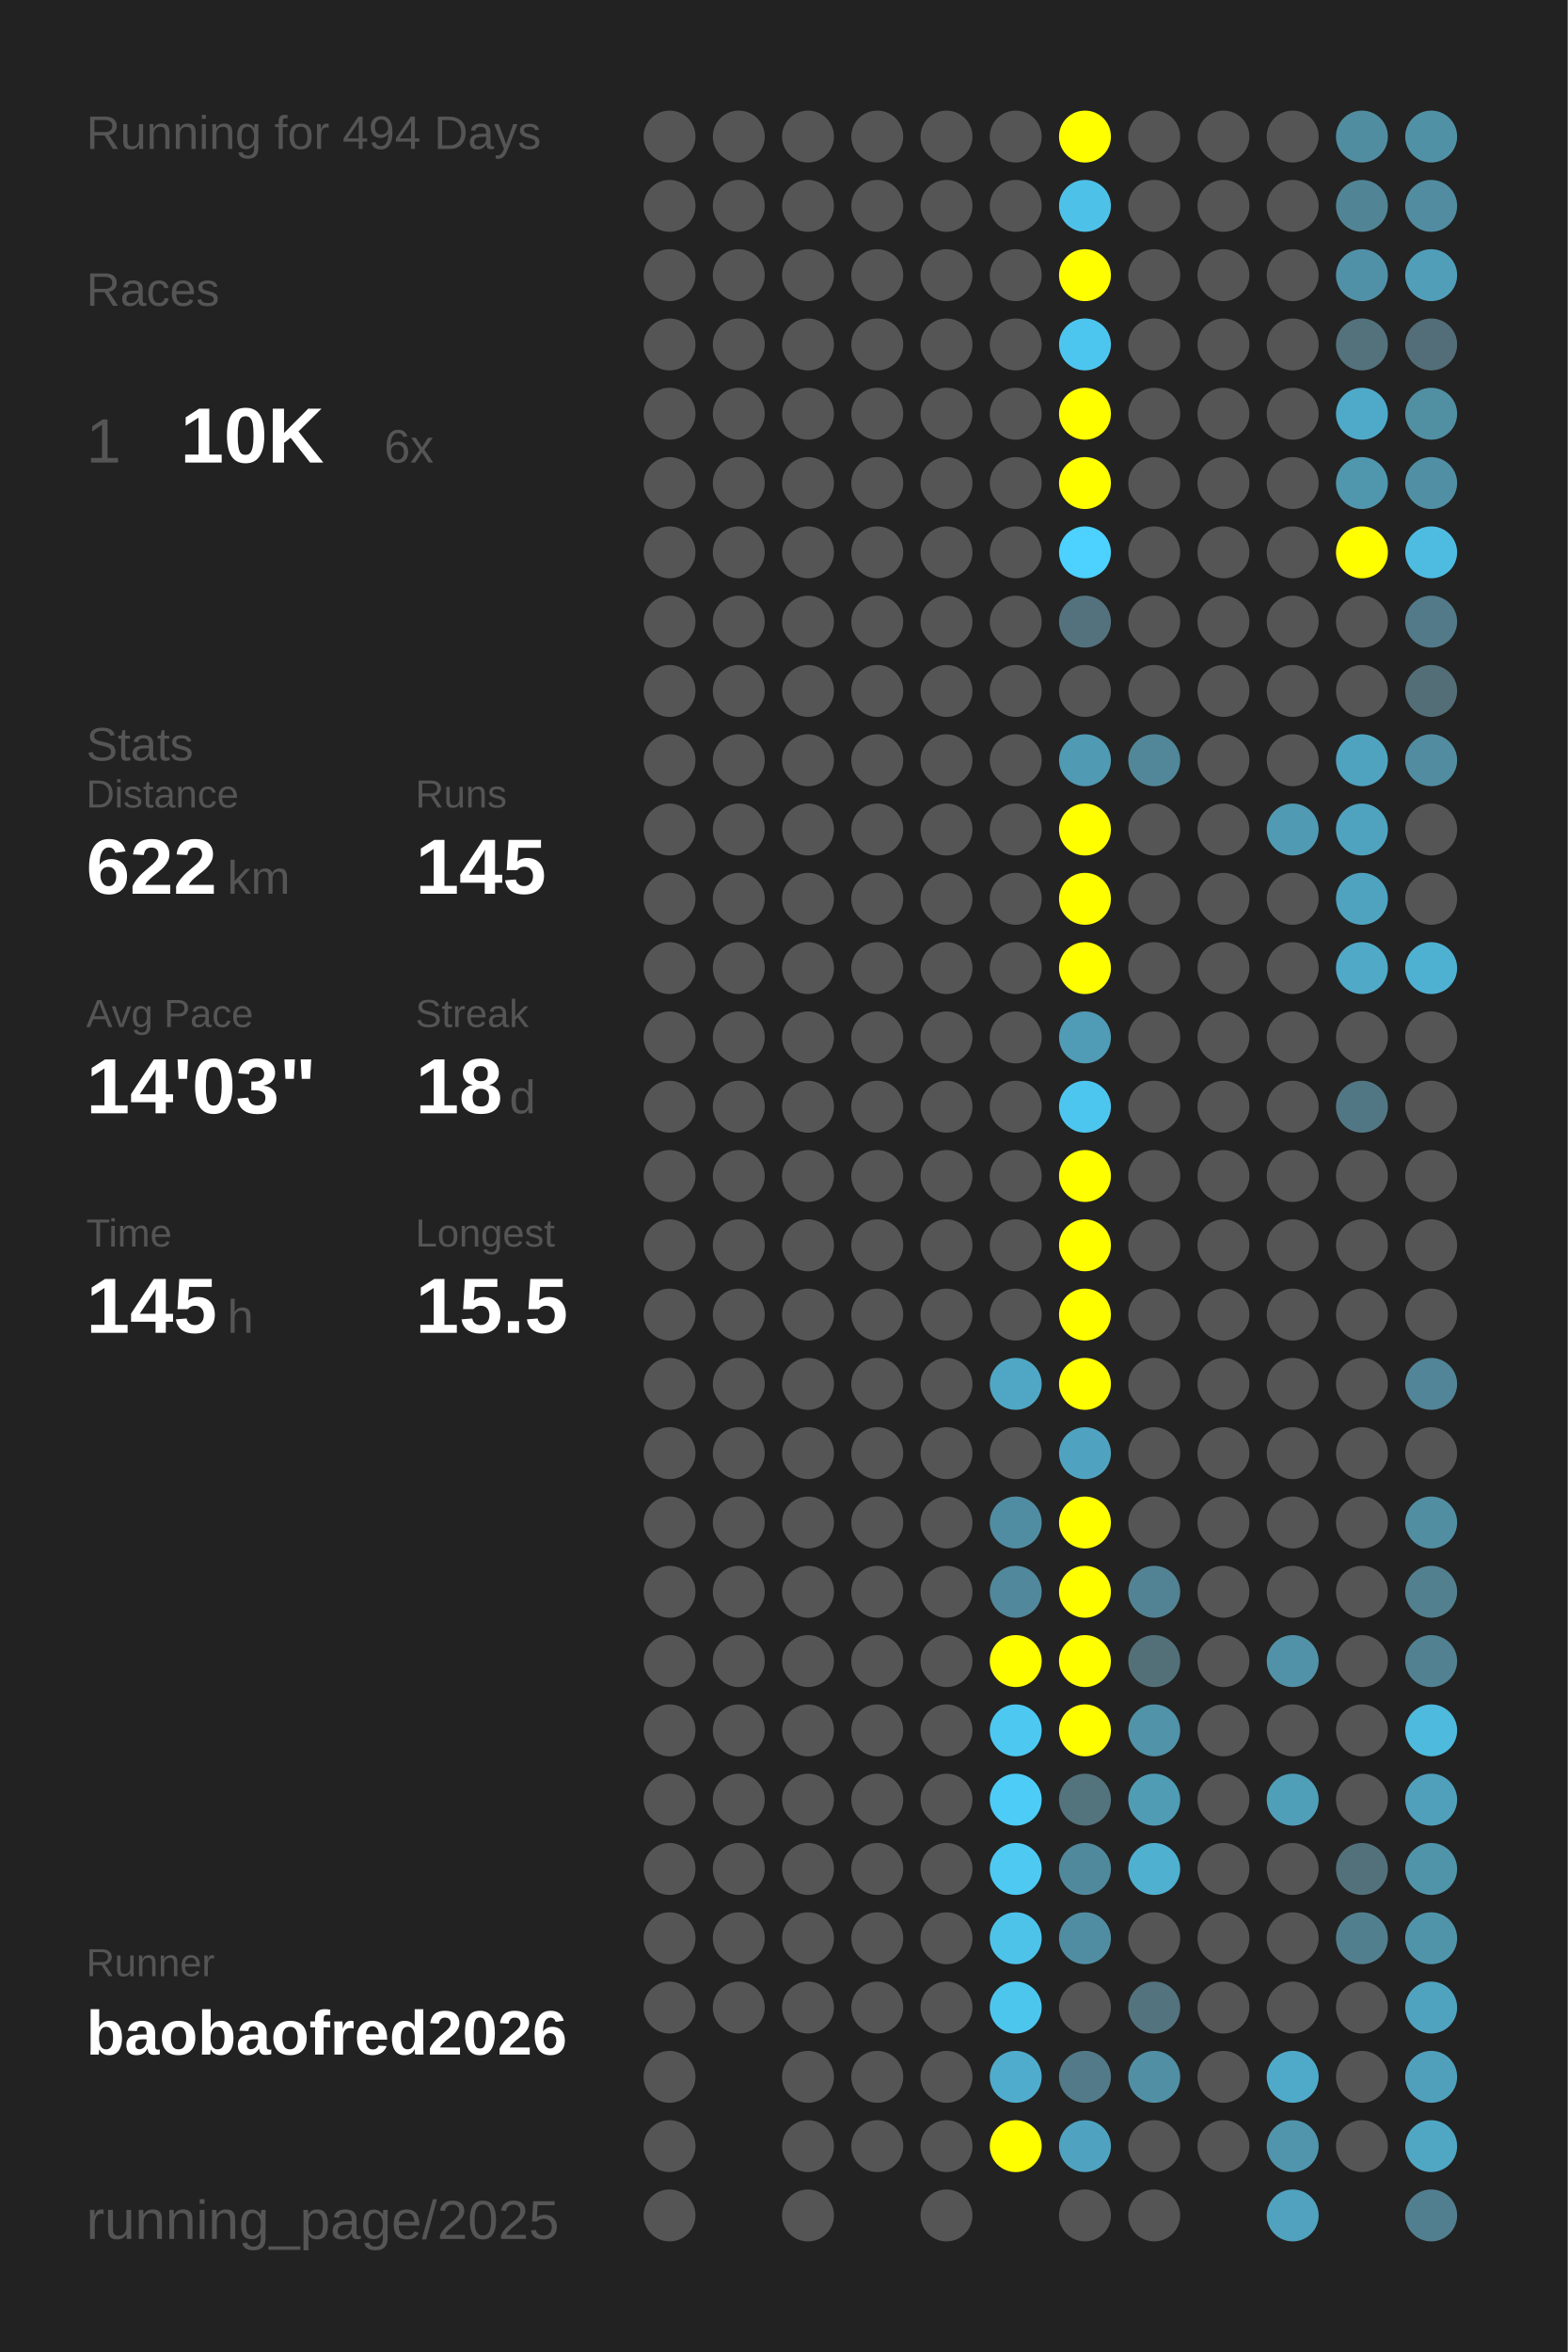
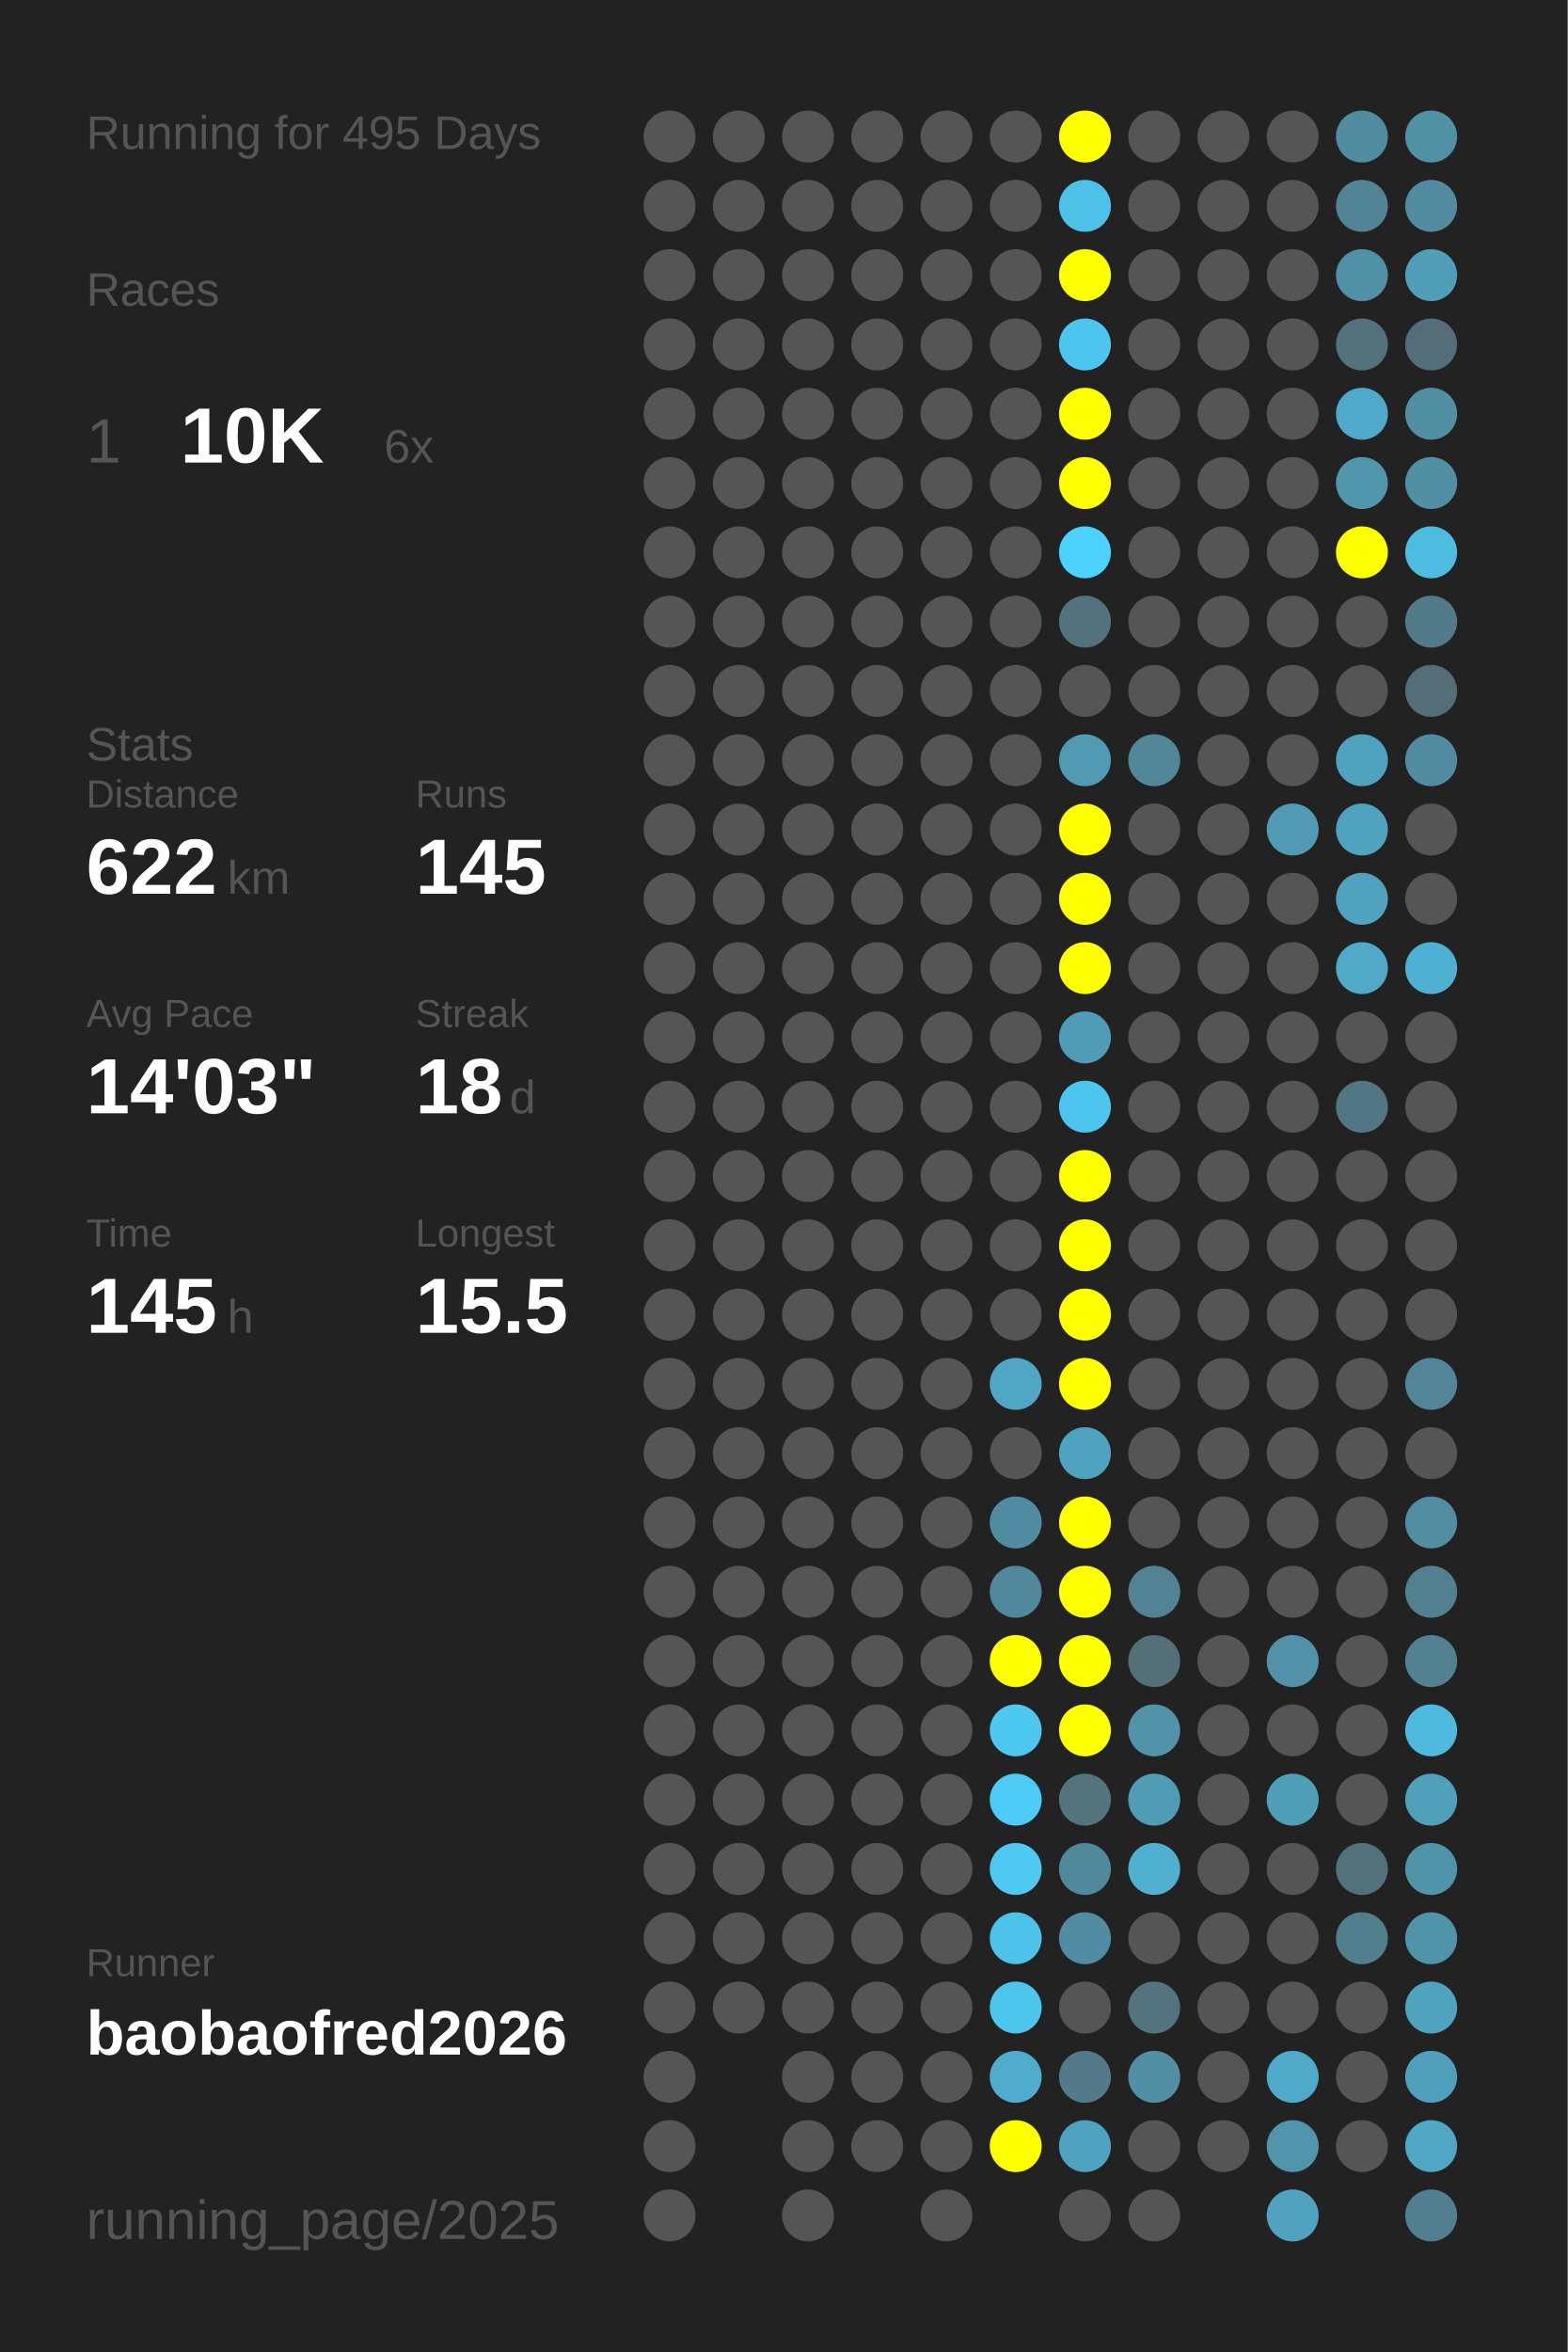
<svg xmlns="http://www.w3.org/2000/svg" baseProfile="full" height="300mm" version="1.1" viewBox="0,0,200,300" width="200mm">
  <defs />
  <rect fill="#222222" height="300" width="200" x="0" y="0" />
-   <text fill="#555555" style="font-size:6px; font-family:Arial;" x="11" y="19">Running for 494 Days</text>
+   <text fill="#555555" style="font-size:6px; font-family:Arial;" x="11" y="19">Running for 495 Days</text>
  <text fill="#555555" style="font-size:6px; font-family:Arial;" x="11" y="39">Races</text>
  <text fill="#555555" style="font-size:8px; font-family:Arial;" x="11" y="59">1</text>
  <text fill="#FFFFFF" style="font-size:10px; font-family:Arial; font-weight:bold;" x="23" y="59">10K</text>
  <text fill="#555555" style="font-size:6px; font-family:Arial;" x="49" y="59">6x</text>
  <text fill="#555555" style="font-size:6px; font-family:Arial;" x="11" y="97">Stats</text>
  <text fill="#555555" style="font-size:5px; font-family:Arial;" x="11" y="103">Distance</text>
  <text fill="#FFFFFF" style="font-size:10px; font-family:Arial; font-weight:bold;" x="11" y="114">622</text>
  <text fill="#555555" style="font-size:6px; font-family:Arial;" x="29" y="114">km</text>
  <text fill="#555555" style="font-size:5px; font-family:Arial;" x="53" y="103">Runs</text>
  <text fill="#FFFFFF" style="font-size:10px; font-family:Arial; font-weight:bold;" x="53" y="114">145</text>
  <text fill="#555555" style="font-size:5px; font-family:Arial;" x="11" y="131">Avg Pace</text>
  <text fill="#FFFFFF" style="font-size:10px; font-family:Arial; font-weight:bold;" x="11" y="142">14'03"</text>
  <text fill="#555555" style="font-size:5px; font-family:Arial;" x="53" y="131">Streak</text>
  <text fill="#FFFFFF" style="font-size:10px; font-family:Arial; font-weight:bold;" x="53" y="142">18</text>
  <text fill="#555555" style="font-size:6px; font-family:Arial;" x="65" y="142">d</text>
  <text fill="#555555" style="font-size:5px; font-family:Arial;" x="11" y="159">Time</text>
  <text fill="#FFFFFF" style="font-size:10px; font-family:Arial; font-weight:bold;" x="11" y="170">145</text>
  <text fill="#555555" style="font-size:6px; font-family:Arial;" x="29" y="170">h</text>
  <text fill="#555555" style="font-size:5px; font-family:Arial;" x="53" y="159">Longest</text>
  <text fill="#FFFFFF" style="font-size:10px; font-family:Arial; font-weight:bold;" x="53" y="170">15.5</text>
  <text fill="#555555" style="font-size:5px; font-family:Arial;" x="11" y="252.065">Runner</text>
  <text fill="#FFFFFF" style="font-size:8px; font-family:Arial; font-weight:bold;" x="11" y="262.065">baobaofred2026</text>
  <text fill="#555555" style="font-size:7px; font-family:Arial;" x="11" y="285.581">running_page/2025</text>
  <circle cx="85.417" cy="17.419" fill="#555555" r="3.312" />
  <circle cx="85.417" cy="26.258" fill="#555555" r="3.312" />
  <circle cx="85.417" cy="35.097" fill="#555555" r="3.312" />
  <circle cx="85.417" cy="43.935" fill="#555555" r="3.312" />
  <circle cx="85.417" cy="52.774" fill="#555555" r="3.312" />
  <circle cx="85.417" cy="61.613" fill="#555555" r="3.312" />
  <circle cx="85.417" cy="70.452" fill="#555555" r="3.312" />
  <circle cx="85.417" cy="79.29" fill="#555555" r="3.312" />
  <circle cx="85.417" cy="88.129" fill="#555555" r="3.312" />
  <circle cx="85.417" cy="96.968" fill="#555555" r="3.312" />
  <circle cx="85.417" cy="105.806" fill="#555555" r="3.312" />
  <circle cx="85.417" cy="114.645" fill="#555555" r="3.312" />
  <circle cx="85.417" cy="123.484" fill="#555555" r="3.312" />
  <circle cx="85.417" cy="132.323" fill="#555555" r="3.312" />
  <circle cx="85.417" cy="141.161" fill="#555555" r="3.312" />
  <circle cx="85.417" cy="150" fill="#555555" r="3.312" />
  <circle cx="85.417" cy="158.839" fill="#555555" r="3.312" />
  <circle cx="85.417" cy="167.677" fill="#555555" r="3.312" />
  <circle cx="85.417" cy="176.516" fill="#555555" r="3.312" />
  <circle cx="85.417" cy="185.355" fill="#555555" r="3.312" />
  <circle cx="85.417" cy="194.194" fill="#555555" r="3.312" />
  <circle cx="85.417" cy="203.032" fill="#555555" r="3.312" />
  <circle cx="85.417" cy="211.871" fill="#555555" r="3.312" />
  <circle cx="85.417" cy="220.71" fill="#555555" r="3.312" />
  <circle cx="85.417" cy="229.548" fill="#555555" r="3.312" />
  <circle cx="85.417" cy="238.387" fill="#555555" r="3.312" />
  <circle cx="85.417" cy="247.226" fill="#555555" r="3.312" />
  <circle cx="85.417" cy="256.065" fill="#555555" r="3.312" />
  <circle cx="85.417" cy="264.903" fill="#555555" r="3.312" />
  <circle cx="85.417" cy="273.742" fill="#555555" r="3.312" />
  <circle cx="85.417" cy="282.581" fill="#555555" r="3.312" />
  <circle cx="94.25" cy="17.419" fill="#555555" r="3.312" />
  <circle cx="94.25" cy="26.258" fill="#555555" r="3.312" />
  <circle cx="94.25" cy="35.097" fill="#555555" r="3.312" />
  <circle cx="94.25" cy="43.935" fill="#555555" r="3.312" />
  <circle cx="94.25" cy="52.774" fill="#555555" r="3.312" />
  <circle cx="94.25" cy="61.613" fill="#555555" r="3.312" />
  <circle cx="94.25" cy="70.452" fill="#555555" r="3.312" />
  <circle cx="94.25" cy="79.29" fill="#555555" r="3.312" />
  <circle cx="94.25" cy="88.129" fill="#555555" r="3.312" />
  <circle cx="94.25" cy="96.968" fill="#555555" r="3.312" />
  <circle cx="94.25" cy="105.806" fill="#555555" r="3.312" />
  <circle cx="94.25" cy="114.645" fill="#555555" r="3.312" />
  <circle cx="94.25" cy="123.484" fill="#555555" r="3.312" />
  <circle cx="94.25" cy="132.323" fill="#555555" r="3.312" />
  <circle cx="94.25" cy="141.161" fill="#555555" r="3.312" />
  <circle cx="94.25" cy="150" fill="#555555" r="3.312" />
  <circle cx="94.25" cy="158.839" fill="#555555" r="3.312" />
  <circle cx="94.25" cy="167.677" fill="#555555" r="3.312" />
  <circle cx="94.25" cy="176.516" fill="#555555" r="3.312" />
  <circle cx="94.25" cy="185.355" fill="#555555" r="3.312" />
  <circle cx="94.25" cy="194.194" fill="#555555" r="3.312" />
  <circle cx="94.25" cy="203.032" fill="#555555" r="3.312" />
  <circle cx="94.25" cy="211.871" fill="#555555" r="3.312" />
  <circle cx="94.25" cy="220.71" fill="#555555" r="3.312" />
  <circle cx="94.25" cy="229.548" fill="#555555" r="3.312" />
  <circle cx="94.25" cy="238.387" fill="#555555" r="3.312" />
  <circle cx="94.25" cy="247.226" fill="#555555" r="3.312" />
  <circle cx="94.25" cy="256.065" fill="#555555" r="3.312" />
  <circle cx="103.083" cy="17.419" fill="#555555" r="3.312" />
  <circle cx="103.083" cy="26.258" fill="#555555" r="3.312" />
  <circle cx="103.083" cy="35.097" fill="#555555" r="3.312" />
  <circle cx="103.083" cy="43.935" fill="#555555" r="3.312" />
  <circle cx="103.083" cy="52.774" fill="#555555" r="3.312" />
  <circle cx="103.083" cy="61.613" fill="#555555" r="3.312" />
  <circle cx="103.083" cy="70.452" fill="#555555" r="3.312" />
  <circle cx="103.083" cy="79.29" fill="#555555" r="3.312" />
  <circle cx="103.083" cy="88.129" fill="#555555" r="3.312" />
  <circle cx="103.083" cy="96.968" fill="#555555" r="3.312" />
  <circle cx="103.083" cy="105.806" fill="#555555" r="3.312" />
  <circle cx="103.083" cy="114.645" fill="#555555" r="3.312" />
  <circle cx="103.083" cy="123.484" fill="#555555" r="3.312" />
  <circle cx="103.083" cy="132.323" fill="#555555" r="3.312" />
  <circle cx="103.083" cy="141.161" fill="#555555" r="3.312" />
  <circle cx="103.083" cy="150" fill="#555555" r="3.312" />
  <circle cx="103.083" cy="158.839" fill="#555555" r="3.312" />
  <circle cx="103.083" cy="167.677" fill="#555555" r="3.312" />
  <circle cx="103.083" cy="176.516" fill="#555555" r="3.312" />
  <circle cx="103.083" cy="185.355" fill="#555555" r="3.312" />
  <circle cx="103.083" cy="194.194" fill="#555555" r="3.312" />
  <circle cx="103.083" cy="203.032" fill="#555555" r="3.312" />
  <circle cx="103.083" cy="211.871" fill="#555555" r="3.312" />
  <circle cx="103.083" cy="220.71" fill="#555555" r="3.312" />
  <circle cx="103.083" cy="229.548" fill="#555555" r="3.312" />
  <circle cx="103.083" cy="238.387" fill="#555555" r="3.312" />
  <circle cx="103.083" cy="247.226" fill="#555555" r="3.312" />
  <circle cx="103.083" cy="256.065" fill="#555555" r="3.312" />
  <circle cx="103.083" cy="264.903" fill="#555555" r="3.312" />
  <circle cx="103.083" cy="273.742" fill="#555555" r="3.312" />
  <circle cx="103.083" cy="282.581" fill="#555555" r="3.312" />
  <circle cx="111.917" cy="17.419" fill="#555555" r="3.312" />
  <circle cx="111.917" cy="26.258" fill="#555555" r="3.312" />
  <circle cx="111.917" cy="35.097" fill="#555555" r="3.312" />
  <circle cx="111.917" cy="43.935" fill="#555555" r="3.312" />
  <circle cx="111.917" cy="52.774" fill="#555555" r="3.312" />
  <circle cx="111.917" cy="61.613" fill="#555555" r="3.312" />
  <circle cx="111.917" cy="70.452" fill="#555555" r="3.312" />
  <circle cx="111.917" cy="79.29" fill="#555555" r="3.312" />
  <circle cx="111.917" cy="88.129" fill="#555555" r="3.312" />
  <circle cx="111.917" cy="96.968" fill="#555555" r="3.312" />
  <circle cx="111.917" cy="105.806" fill="#555555" r="3.312" />
  <circle cx="111.917" cy="114.645" fill="#555555" r="3.312" />
  <circle cx="111.917" cy="123.484" fill="#555555" r="3.312" />
  <circle cx="111.917" cy="132.323" fill="#555555" r="3.312" />
  <circle cx="111.917" cy="141.161" fill="#555555" r="3.312" />
  <circle cx="111.917" cy="150" fill="#555555" r="3.312" />
  <circle cx="111.917" cy="158.839" fill="#555555" r="3.312" />
  <circle cx="111.917" cy="167.677" fill="#555555" r="3.312" />
  <circle cx="111.917" cy="176.516" fill="#555555" r="3.312" />
  <circle cx="111.917" cy="185.355" fill="#555555" r="3.312" />
  <circle cx="111.917" cy="194.194" fill="#555555" r="3.312" />
  <circle cx="111.917" cy="203.032" fill="#555555" r="3.312" />
  <circle cx="111.917" cy="211.871" fill="#555555" r="3.312" />
  <circle cx="111.917" cy="220.71" fill="#555555" r="3.312" />
  <circle cx="111.917" cy="229.548" fill="#555555" r="3.312" />
  <circle cx="111.917" cy="238.387" fill="#555555" r="3.312" />
  <circle cx="111.917" cy="247.226" fill="#555555" r="3.312" />
  <circle cx="111.917" cy="256.065" fill="#555555" r="3.312" />
  <circle cx="111.917" cy="264.903" fill="#555555" r="3.312" />
  <circle cx="111.917" cy="273.742" fill="#555555" r="3.312" />
  <circle cx="120.75" cy="17.419" fill="#555555" r="3.312" />
  <circle cx="120.75" cy="26.258" fill="#555555" r="3.312" />
  <circle cx="120.75" cy="35.097" fill="#555555" r="3.312" />
  <circle cx="120.75" cy="43.935" fill="#555555" r="3.312" />
  <circle cx="120.75" cy="52.774" fill="#555555" r="3.312" />
  <circle cx="120.75" cy="61.613" fill="#555555" r="3.312" />
  <circle cx="120.75" cy="70.452" fill="#555555" r="3.312" />
  <circle cx="120.75" cy="79.29" fill="#555555" r="3.312" />
  <circle cx="120.75" cy="88.129" fill="#555555" r="3.312" />
  <circle cx="120.75" cy="96.968" fill="#555555" r="3.312" />
  <circle cx="120.75" cy="105.806" fill="#555555" r="3.312" />
  <circle cx="120.75" cy="114.645" fill="#555555" r="3.312" />
  <circle cx="120.75" cy="123.484" fill="#555555" r="3.312" />
  <circle cx="120.75" cy="132.323" fill="#555555" r="3.312" />
  <circle cx="120.75" cy="141.161" fill="#555555" r="3.312" />
  <circle cx="120.75" cy="150" fill="#555555" r="3.312" />
  <circle cx="120.75" cy="158.839" fill="#555555" r="3.312" />
  <circle cx="120.75" cy="167.677" fill="#555555" r="3.312" />
  <circle cx="120.75" cy="176.516" fill="#555555" r="3.312" />
  <circle cx="120.75" cy="185.355" fill="#555555" r="3.312" />
  <circle cx="120.75" cy="194.194" fill="#555555" r="3.312" />
  <circle cx="120.75" cy="203.032" fill="#555555" r="3.312" />
  <circle cx="120.75" cy="211.871" fill="#555555" r="3.312" />
  <circle cx="120.75" cy="220.71" fill="#555555" r="3.312" />
  <circle cx="120.75" cy="229.548" fill="#555555" r="3.312" />
  <circle cx="120.75" cy="238.387" fill="#555555" r="3.312" />
  <circle cx="120.75" cy="247.226" fill="#555555" r="3.312" />
  <circle cx="120.75" cy="256.065" fill="#555555" r="3.312" />
  <circle cx="120.75" cy="264.903" fill="#555555" r="3.312" />
  <circle cx="120.75" cy="273.742" fill="#555555" r="3.312" />
  <circle cx="120.75" cy="282.581" fill="#555555" r="3.312" />
  <circle cx="129.583" cy="17.419" fill="#555555" r="3.312" />
  <circle cx="129.583" cy="26.258" fill="#555555" r="3.312" />
  <circle cx="129.583" cy="35.097" fill="#555555" r="3.312" />
  <circle cx="129.583" cy="43.935" fill="#555555" r="3.312" />
  <circle cx="129.583" cy="52.774" fill="#555555" r="3.312" />
  <circle cx="129.583" cy="61.613" fill="#555555" r="3.312" />
  <circle cx="129.583" cy="70.452" fill="#555555" r="3.312" />
  <circle cx="129.583" cy="79.29" fill="#555555" r="3.312" />
  <circle cx="129.583" cy="88.129" fill="#555555" r="3.312" />
  <circle cx="129.583" cy="96.968" fill="#555555" r="3.312" />
  <circle cx="129.583" cy="105.806" fill="#555555" r="3.312" />
  <circle cx="129.583" cy="114.645" fill="#555555" r="3.312" />
  <circle cx="129.583" cy="123.484" fill="#555555" r="3.312" />
  <circle cx="129.583" cy="132.323" fill="#555555" r="3.312" />
  <circle cx="129.583" cy="141.161" fill="#555555" r="3.312" />
  <circle cx="129.583" cy="150" fill="#555555" r="3.312" />
  <circle cx="129.583" cy="158.839" fill="#555555" r="3.312" />
  <circle cx="129.583" cy="167.677" fill="#555555" r="3.312" />
  <circle cx="129.583" cy="176.516" fill="#4fa7c5" r="3.312" />
  <circle cx="129.583" cy="185.355" fill="#555555" r="3.312" />
  <circle cx="129.583" cy="194.194" fill="#518da2" r="3.312" />
  <circle cx="129.583" cy="203.032" fill="#51889b" r="3.312" />
  <circle cx="129.583" cy="211.871" fill="#FFFF00" r="3.312" />
  <circle cx="129.583" cy="220.71" fill="#4dc8f1" r="3.312" />
  <circle cx="129.583" cy="229.548" fill="#4dccf7" r="3.312" />
  <circle cx="129.583" cy="238.387" fill="#4dc9f2" r="3.312" />
  <circle cx="129.583" cy="247.226" fill="#4dc3ea" r="3.312" />
  <circle cx="129.583" cy="256.065" fill="#4dc6ee" r="3.312" />
  <circle cx="129.583" cy="264.903" fill="#4faccc" r="3.312" />
  <circle cx="129.583" cy="273.742" fill="#FFFF00" r="3.312" />
  <circle cx="138.417" cy="17.419" fill="#FFFF00" r="3.312" />
  <circle cx="138.417" cy="26.258" fill="#4ec1e8" r="3.312" />
  <circle cx="138.417" cy="35.097" fill="#FFFF00" r="3.312" />
  <circle cx="138.417" cy="43.935" fill="#4dc6ef" r="3.312" />
  <circle cx="138.417" cy="52.774" fill="#FFFF00" r="3.312" />
  <circle cx="138.417" cy="61.613" fill="#FFFF00" r="3.312" />
  <circle cx="138.417" cy="70.452" fill="#4dd1fe" r="3.312" />
  <circle cx="138.417" cy="79.29" fill="#53727d" r="3.312" />
  <circle cx="138.417" cy="88.129" fill="#555555" r="3.312" />
  <circle cx="138.417" cy="96.968" fill="#509ab3" r="3.312" />
  <circle cx="138.417" cy="105.806" fill="#FFFF00" r="3.312" />
  <circle cx="138.417" cy="114.645" fill="#FFFF00" r="3.312" />
  <circle cx="138.417" cy="123.484" fill="#FFFF00" r="3.312" />
  <circle cx="138.417" cy="132.323" fill="#509bb5" r="3.312" />
  <circle cx="138.417" cy="141.161" fill="#4dc6ef" r="3.312" />
  <circle cx="138.417" cy="150" fill="#FFFF00" r="3.312" />
  <circle cx="138.417" cy="158.839" fill="#FFFF00" r="3.312" />
  <circle cx="138.417" cy="167.677" fill="#FFFF00" r="3.312" />
  <circle cx="138.417" cy="176.516" fill="#FFFF00" r="3.312" />
  <circle cx="138.417" cy="185.355" fill="#4fa3c0" r="3.312" />
  <circle cx="138.417" cy="194.194" fill="#FFFF00" r="3.312" />
  <circle cx="138.417" cy="203.032" fill="#FFFF00" r="3.312" />
  <circle cx="138.417" cy="211.871" fill="#FFFF00" r="3.312" />
  <circle cx="138.417" cy="220.71" fill="#FFFF00" r="3.312" />
  <circle cx="138.417" cy="229.548" fill="#53737d" r="3.312" />
  <circle cx="138.417" cy="238.387" fill="#51899c" r="3.312" />
  <circle cx="138.417" cy="247.226" fill="#518da2" r="3.312" />
  <circle cx="138.417" cy="256.065" fill="#555555" r="3.312" />
  <circle cx="138.417" cy="264.903" fill="#527a88" r="3.312" />
  <circle cx="138.417" cy="273.742" fill="#4fa3c0" r="3.312" />
  <circle cx="138.417" cy="282.581" fill="#555555" r="3.312" />
  <circle cx="147.25" cy="17.419" fill="#555555" r="3.312" />
  <circle cx="147.25" cy="26.258" fill="#555555" r="3.312" />
  <circle cx="147.25" cy="35.097" fill="#555555" r="3.312" />
  <circle cx="147.25" cy="43.935" fill="#555555" r="3.312" />
  <circle cx="147.25" cy="52.774" fill="#555555" r="3.312" />
  <circle cx="147.25" cy="61.613" fill="#555555" r="3.312" />
  <circle cx="147.25" cy="70.452" fill="#555555" r="3.312" />
  <circle cx="147.25" cy="79.29" fill="#555555" r="3.312" />
  <circle cx="147.25" cy="88.129" fill="#555555" r="3.312" />
  <circle cx="147.25" cy="96.968" fill="#518799" r="3.312" />
  <circle cx="147.25" cy="105.806" fill="#555555" r="3.312" />
  <circle cx="147.25" cy="114.645" fill="#555555" r="3.312" />
  <circle cx="147.25" cy="123.484" fill="#555555" r="3.312" />
  <circle cx="147.25" cy="132.323" fill="#555555" r="3.312" />
  <circle cx="147.25" cy="141.161" fill="#555555" r="3.312" />
  <circle cx="147.25" cy="150" fill="#555555" r="3.312" />
  <circle cx="147.25" cy="158.839" fill="#555555" r="3.312" />
  <circle cx="147.25" cy="167.677" fill="#555555" r="3.312" />
  <circle cx="147.25" cy="176.516" fill="#555555" r="3.312" />
  <circle cx="147.25" cy="185.355" fill="#555555" r="3.312" />
  <circle cx="147.25" cy="194.194" fill="#555555" r="3.312" />
  <circle cx="147.25" cy="203.032" fill="#528394" r="3.312" />
  <circle cx="147.25" cy="211.871" fill="#537079" r="3.312" />
  <circle cx="147.25" cy="220.71" fill="#5193a9" r="3.312" />
  <circle cx="147.25" cy="229.548" fill="#509cb5" r="3.312" />
  <circle cx="147.25" cy="238.387" fill="#4fb0d0" r="3.312" />
  <circle cx="147.25" cy="247.226" fill="#555555" r="3.312" />
  <circle cx="147.25" cy="256.065" fill="#53737e" r="3.312" />
  <circle cx="147.25" cy="264.903" fill="#518fa4" r="3.312" />
  <circle cx="147.25" cy="273.742" fill="#555555" r="3.312" />
  <circle cx="147.25" cy="282.581" fill="#555555" r="3.312" />
  <circle cx="156.083" cy="17.419" fill="#555555" r="3.312" />
  <circle cx="156.083" cy="26.258" fill="#555555" r="3.312" />
  <circle cx="156.083" cy="35.097" fill="#555555" r="3.312" />
  <circle cx="156.083" cy="43.935" fill="#555555" r="3.312" />
  <circle cx="156.083" cy="52.774" fill="#555555" r="3.312" />
  <circle cx="156.083" cy="61.613" fill="#555555" r="3.312" />
  <circle cx="156.083" cy="70.452" fill="#555555" r="3.312" />
  <circle cx="156.083" cy="79.29" fill="#555555" r="3.312" />
  <circle cx="156.083" cy="88.129" fill="#555555" r="3.312" />
  <circle cx="156.083" cy="96.968" fill="#555555" r="3.312" />
  <circle cx="156.083" cy="105.806" fill="#555555" r="3.312" />
  <circle cx="156.083" cy="114.645" fill="#555555" r="3.312" />
  <circle cx="156.083" cy="123.484" fill="#555555" r="3.312" />
  <circle cx="156.083" cy="132.323" fill="#555555" r="3.312" />
  <circle cx="156.083" cy="141.161" fill="#555555" r="3.312" />
  <circle cx="156.083" cy="150" fill="#555555" r="3.312" />
  <circle cx="156.083" cy="158.839" fill="#555555" r="3.312" />
  <circle cx="156.083" cy="167.677" fill="#555555" r="3.312" />
  <circle cx="156.083" cy="176.516" fill="#555555" r="3.312" />
  <circle cx="156.083" cy="185.355" fill="#555555" r="3.312" />
  <circle cx="156.083" cy="194.194" fill="#555555" r="3.312" />
  <circle cx="156.083" cy="203.032" fill="#555555" r="3.312" />
  <circle cx="156.083" cy="211.871" fill="#555555" r="3.312" />
  <circle cx="156.083" cy="220.71" fill="#555555" r="3.312" />
  <circle cx="156.083" cy="229.548" fill="#555555" r="3.312" />
  <circle cx="156.083" cy="238.387" fill="#555555" r="3.312" />
  <circle cx="156.083" cy="247.226" fill="#555555" r="3.312" />
  <circle cx="156.083" cy="256.065" fill="#555555" r="3.312" />
  <circle cx="156.083" cy="264.903" fill="#555555" r="3.312" />
  <circle cx="156.083" cy="273.742" fill="#555555" r="3.312" />
  <circle cx="164.917" cy="17.419" fill="#555555" r="3.312" />
  <circle cx="164.917" cy="26.258" fill="#555555" r="3.312" />
  <circle cx="164.917" cy="35.097" fill="#555555" r="3.312" />
  <circle cx="164.917" cy="43.935" fill="#555555" r="3.312" />
  <circle cx="164.917" cy="52.774" fill="#555555" r="3.312" />
  <circle cx="164.917" cy="61.613" fill="#555555" r="3.312" />
  <circle cx="164.917" cy="70.452" fill="#555555" r="3.312" />
  <circle cx="164.917" cy="79.29" fill="#555555" r="3.312" />
  <circle cx="164.917" cy="88.129" fill="#555555" r="3.312" />
  <circle cx="164.917" cy="96.968" fill="#555555" r="3.312" />
  <circle cx="164.917" cy="105.806" fill="#509ab3" r="3.312" />
  <circle cx="164.917" cy="114.645" fill="#555555" r="3.312" />
  <circle cx="164.917" cy="123.484" fill="#555555" r="3.312" />
  <circle cx="164.917" cy="132.323" fill="#555555" r="3.312" />
  <circle cx="164.917" cy="141.161" fill="#555555" r="3.312" />
  <circle cx="164.917" cy="150" fill="#555555" r="3.312" />
  <circle cx="164.917" cy="158.839" fill="#555555" r="3.312" />
  <circle cx="164.917" cy="167.677" fill="#555555" r="3.312" />
  <circle cx="164.917" cy="176.516" fill="#555555" r="3.312" />
  <circle cx="164.917" cy="185.355" fill="#555555" r="3.312" />
  <circle cx="164.917" cy="194.194" fill="#555555" r="3.312" />
  <circle cx="164.917" cy="203.032" fill="#555555" r="3.312" />
  <circle cx="164.917" cy="211.871" fill="#5192a8" r="3.312" />
  <circle cx="164.917" cy="220.71" fill="#555555" r="3.312" />
  <circle cx="164.917" cy="229.548" fill="#509fb9" r="3.312" />
  <circle cx="164.917" cy="238.387" fill="#555555" r="3.312" />
  <circle cx="164.917" cy="247.226" fill="#555555" r="3.312" />
  <circle cx="164.917" cy="256.065" fill="#555555" r="3.312" />
  <circle cx="164.917" cy="264.903" fill="#4faac9" r="3.312" />
  <circle cx="164.917" cy="273.742" fill="#5095ac" r="3.312" />
  <circle cx="164.917" cy="282.581" fill="#50a2be" r="3.312" />
  <circle cx="173.75" cy="17.419" fill="#518da1" r="3.312" />
  <circle cx="173.75" cy="26.258" fill="#518495" r="3.312" />
  <circle cx="173.75" cy="35.097" fill="#5191a7" r="3.312" />
  <circle cx="173.75" cy="43.935" fill="#53727c" r="3.312" />
  <circle cx="173.75" cy="52.774" fill="#4faac9" r="3.312" />
  <circle cx="173.75" cy="61.613" fill="#5096ad" r="3.312" />
  <circle cx="173.75" cy="70.452" fill="#FFFF00" r="3.312" />
  <circle cx="173.75" cy="79.29" fill="#555555" r="3.312" />
  <circle cx="173.75" cy="88.129" fill="#555555" r="3.312" />
  <circle cx="173.75" cy="96.968" fill="#50a3bf" r="3.312" />
  <circle cx="173.75" cy="105.806" fill="#4fa3bf" r="3.312" />
  <circle cx="173.75" cy="114.645" fill="#4fa3bf" r="3.312" />
  <circle cx="173.75" cy="123.484" fill="#4fa9c7" r="3.312" />
  <circle cx="173.75" cy="132.323" fill="#555555" r="3.312" />
  <circle cx="173.75" cy="141.161" fill="#527784" r="3.312" />
  <circle cx="173.75" cy="150" fill="#555555" r="3.312" />
  <circle cx="173.75" cy="158.839" fill="#555555" r="3.312" />
  <circle cx="173.75" cy="167.677" fill="#555555" r="3.312" />
  <circle cx="173.75" cy="176.516" fill="#555555" r="3.312" />
  <circle cx="173.75" cy="185.355" fill="#555555" r="3.312" />
  <circle cx="173.75" cy="194.194" fill="#555555" r="3.312" />
  <circle cx="173.75" cy="203.032" fill="#555555" r="3.312" />
  <circle cx="173.75" cy="211.871" fill="#555555" r="3.312" />
  <circle cx="173.75" cy="220.71" fill="#555555" r="3.312" />
  <circle cx="173.75" cy="229.548" fill="#555555" r="3.312" />
  <circle cx="173.75" cy="238.387" fill="#53717b" r="3.312" />
  <circle cx="173.75" cy="247.226" fill="#527f8e" r="3.312" />
  <circle cx="173.75" cy="256.065" fill="#555555" r="3.312" />
  <circle cx="173.75" cy="264.903" fill="#555555" r="3.312" />
  <circle cx="173.75" cy="273.742" fill="#555555" r="3.312" />
  <circle cx="182.583" cy="17.419" fill="#5191a6" r="3.312" />
  <circle cx="182.583" cy="26.258" fill="#518ca0" r="3.312" />
  <circle cx="182.583" cy="35.097" fill="#509eb8" r="3.312" />
  <circle cx="182.583" cy="43.935" fill="#536e78" r="3.312" />
  <circle cx="182.583" cy="52.774" fill="#518fa3" r="3.312" />
  <circle cx="182.583" cy="61.613" fill="#518fa4" r="3.312" />
  <circle cx="182.583" cy="70.452" fill="#4ebce1" r="3.312" />
  <circle cx="182.583" cy="79.29" fill="#527a88" r="3.312" />
  <circle cx="182.583" cy="88.129" fill="#536e77" r="3.312" />
  <circle cx="182.583" cy="96.968" fill="#518ca0" r="3.312" />
  <circle cx="182.583" cy="105.806" fill="#555555" r="3.312" />
  <circle cx="182.583" cy="114.645" fill="#555555" r="3.312" />
  <circle cx="182.583" cy="123.484" fill="#4fb1d2" r="3.312" />
  <circle cx="182.583" cy="132.323" fill="#555555" r="3.312" />
  <circle cx="182.583" cy="141.161" fill="#555555" r="3.312" />
  <circle cx="182.583" cy="150" fill="#555555" r="3.312" />
  <circle cx="182.583" cy="158.839" fill="#555555" r="3.312" />
  <circle cx="182.583" cy="167.677" fill="#555555" r="3.312" />
  <circle cx="182.583" cy="176.516" fill="#518597" r="3.312" />
  <circle cx="182.583" cy="185.355" fill="#555555" r="3.312" />
  <circle cx="182.583" cy="194.194" fill="#518ea2" r="3.312" />
  <circle cx="182.583" cy="203.032" fill="#52808f" r="3.312" />
  <circle cx="182.583" cy="211.871" fill="#528191" r="3.312" />
  <circle cx="182.583" cy="220.71" fill="#4ebade" r="3.312" />
  <circle cx="182.583" cy="229.548" fill="#50a0bc" r="3.312" />
  <circle cx="182.583" cy="238.387" fill="#5094aa" r="3.312" />
  <circle cx="182.583" cy="247.226" fill="#5094aa" r="3.312" />
  <circle cx="182.583" cy="256.065" fill="#4fa3bf" r="3.312" />
  <circle cx="182.583" cy="264.903" fill="#50a0bc" r="3.312" />
  <circle cx="182.583" cy="273.742" fill="#4fa7c4" r="3.312" />
  <circle cx="182.583" cy="282.581" fill="#527f8f" r="3.312" />
</svg>
